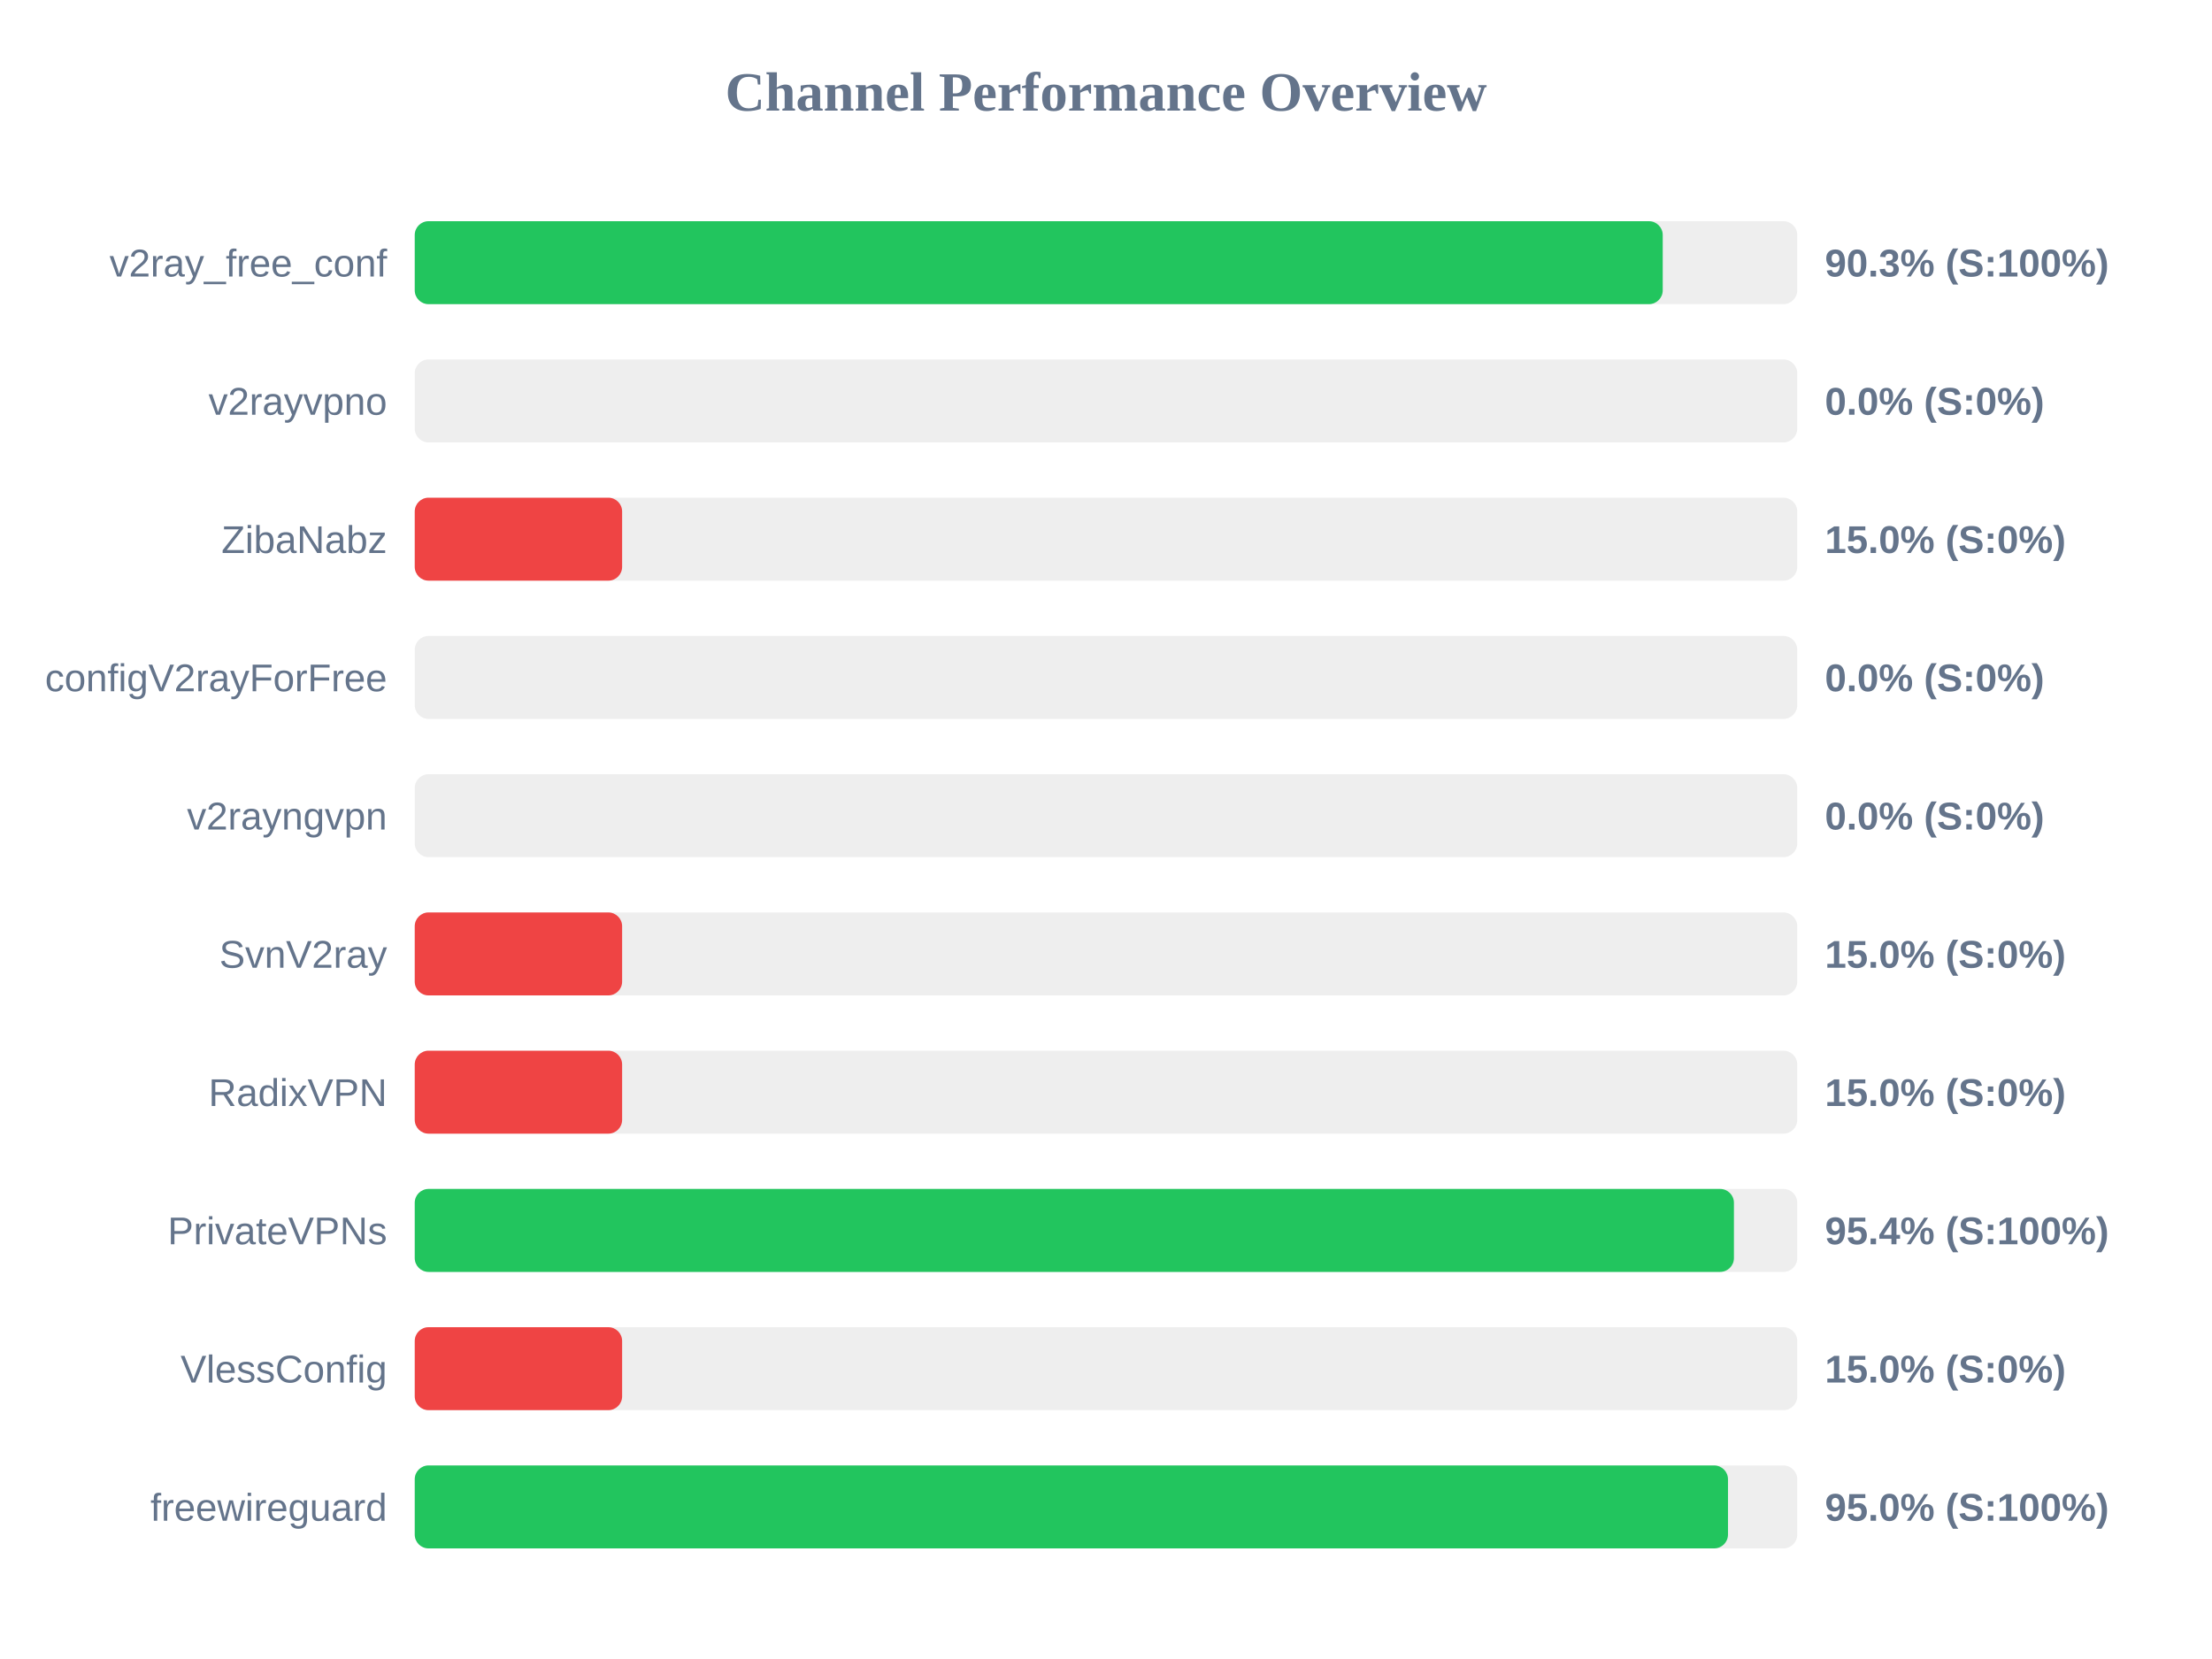
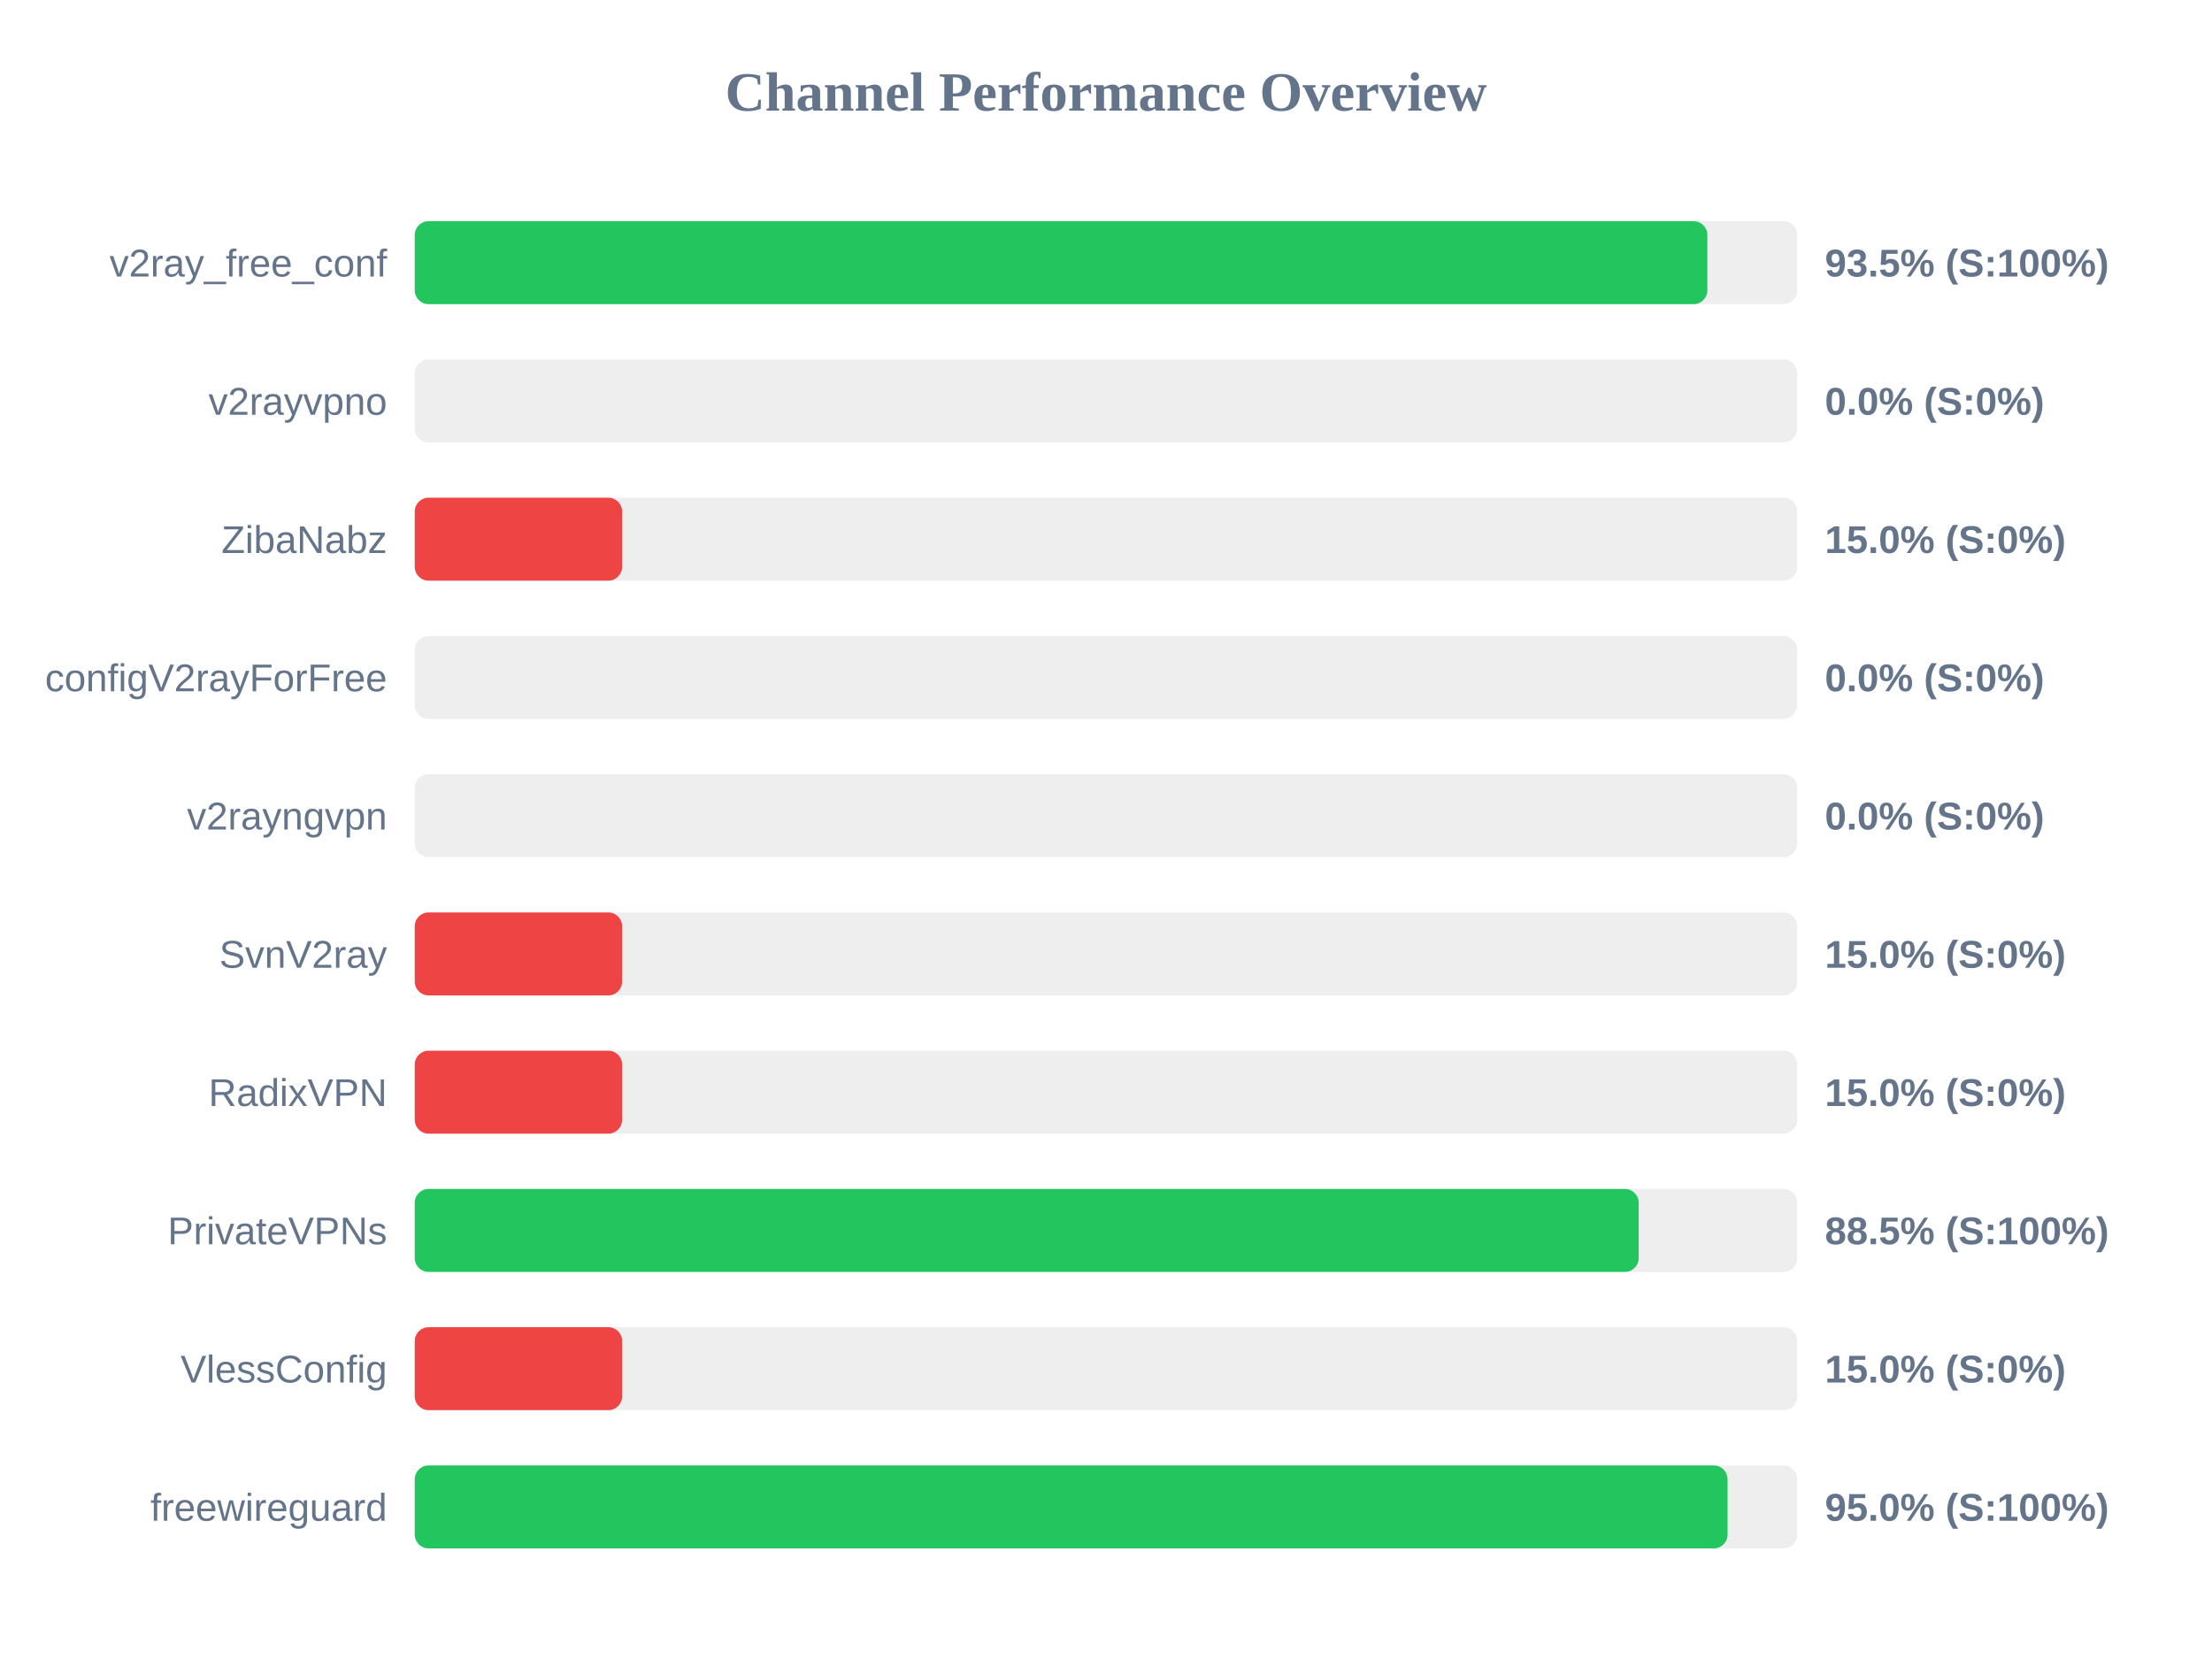
<svg xmlns="http://www.w3.org/2000/svg" width="800" height="600" version="1.1">
  <style>
        .row { font: 14px Arial; fill: #64748b; }
        .score { font: bold 14px Arial; fill: #64748b; }
    </style>
  <text x="400" y="40" text-anchor="middle" font-size="20px" font-weight="bold" fill="#64748b">Channel Performance Overview</text>
  <rect x="150" y="80" width="500" height="30" fill="#eee" rx="5" />
-   <rect x="150" y="80" width="451.35" height="30" fill="#22c55e" rx="5" />
+   <rect x="150" y="80" width="467.5" height="30" fill="#22c55e" rx="5" />
  <text x="140" y="100" text-anchor="end" class="row">v2ray_free_conf</text>
-   <text x="660" y="100" text-anchor="start" class="score">90.3% (S:100%)</text>
+   <text x="660" y="100" text-anchor="start" class="score">93.5% (S:100%)</text>
  <rect x="150" y="130" width="500" height="30" fill="#eee" rx="5" />
  <rect x="150" y="130" width="0.0" height="30" fill="#ef4444" rx="5" />
  <text x="140" y="150" text-anchor="end" class="row">v2rayvpno</text>
  <text x="660" y="150" text-anchor="start" class="score">0.0% (S:0%)</text>
  <rect x="150" y="180" width="500" height="30" fill="#eee" rx="5" />
  <rect x="150" y="180" width="75.0" height="30" fill="#ef4444" rx="5" />
  <text x="140" y="200" text-anchor="end" class="row">ZibaNabz</text>
  <text x="660" y="200" text-anchor="start" class="score">15.0% (S:0%)</text>
  <rect x="150" y="230" width="500" height="30" fill="#eee" rx="5" />
  <rect x="150" y="230" width="0.0" height="30" fill="#ef4444" rx="5" />
  <text x="140" y="250" text-anchor="end" class="row">configV2rayForFree</text>
  <text x="660" y="250" text-anchor="start" class="score">0.0% (S:0%)</text>
  <rect x="150" y="280" width="500" height="30" fill="#eee" rx="5" />
  <rect x="150" y="280" width="0.0" height="30" fill="#ef4444" rx="5" />
  <text x="140" y="300" text-anchor="end" class="row">v2rayngvpn</text>
  <text x="660" y="300" text-anchor="start" class="score">0.0% (S:0%)</text>
  <rect x="150" y="330" width="500" height="30" fill="#eee" rx="5" />
  <rect x="150" y="330" width="75.0" height="30" fill="#ef4444" rx="5" />
  <text x="140" y="350" text-anchor="end" class="row">SvnV2ray</text>
  <text x="660" y="350" text-anchor="start" class="score">15.0% (S:0%)</text>
  <rect x="150" y="380" width="500" height="30" fill="#eee" rx="5" />
  <rect x="150" y="380" width="75.0" height="30" fill="#ef4444" rx="5" />
  <text x="140" y="400" text-anchor="end" class="row">RadixVPN</text>
  <text x="660" y="400" text-anchor="start" class="score">15.0% (S:0%)</text>
  <rect x="150" y="430" width="500" height="30" fill="#eee" rx="5" />
-   <rect x="150" y="430" width="477.1" height="30" fill="#22c55e" rx="5" />
+   <rect x="150" y="430" width="442.65" height="30" fill="#22c55e" rx="5" />
  <text x="140" y="450" text-anchor="end" class="row">PrivateVPNs</text>
-   <text x="660" y="450" text-anchor="start" class="score">95.4% (S:100%)</text>
+   <text x="660" y="450" text-anchor="start" class="score">88.5% (S:100%)</text>
  <rect x="150" y="480" width="500" height="30" fill="#eee" rx="5" />
  <rect x="150" y="480" width="75.0" height="30" fill="#ef4444" rx="5" />
  <text x="140" y="500" text-anchor="end" class="row">VlessConfig</text>
  <text x="660" y="500" text-anchor="start" class="score">15.0% (S:0%)</text>
  <rect x="150" y="530" width="500" height="30" fill="#eee" rx="5" />
-   <rect x="150" y="530" width="474.95" height="30" fill="#22c55e" rx="5" />
+   <rect x="150" y="530" width="474.8" height="30" fill="#22c55e" rx="5" />
  <text x="140" y="550" text-anchor="end" class="row">freewireguard</text>
  <text x="660" y="550" text-anchor="start" class="score">95.0% (S:100%)</text>
</svg>
